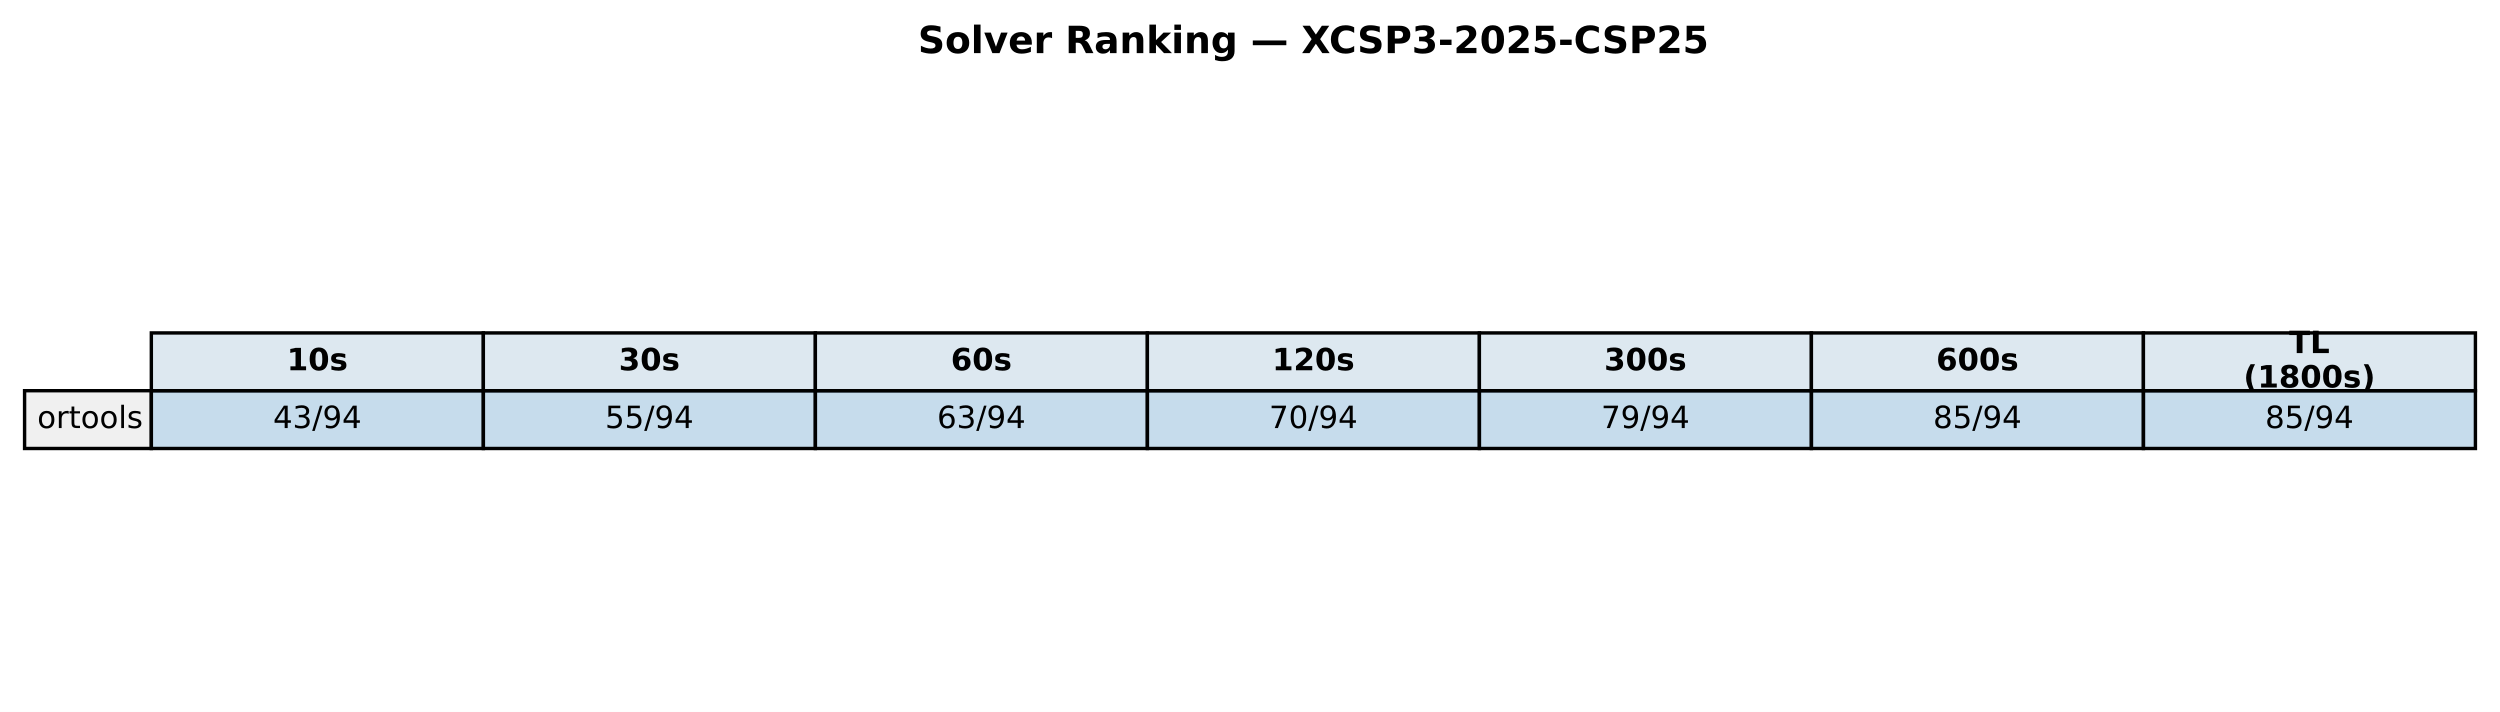
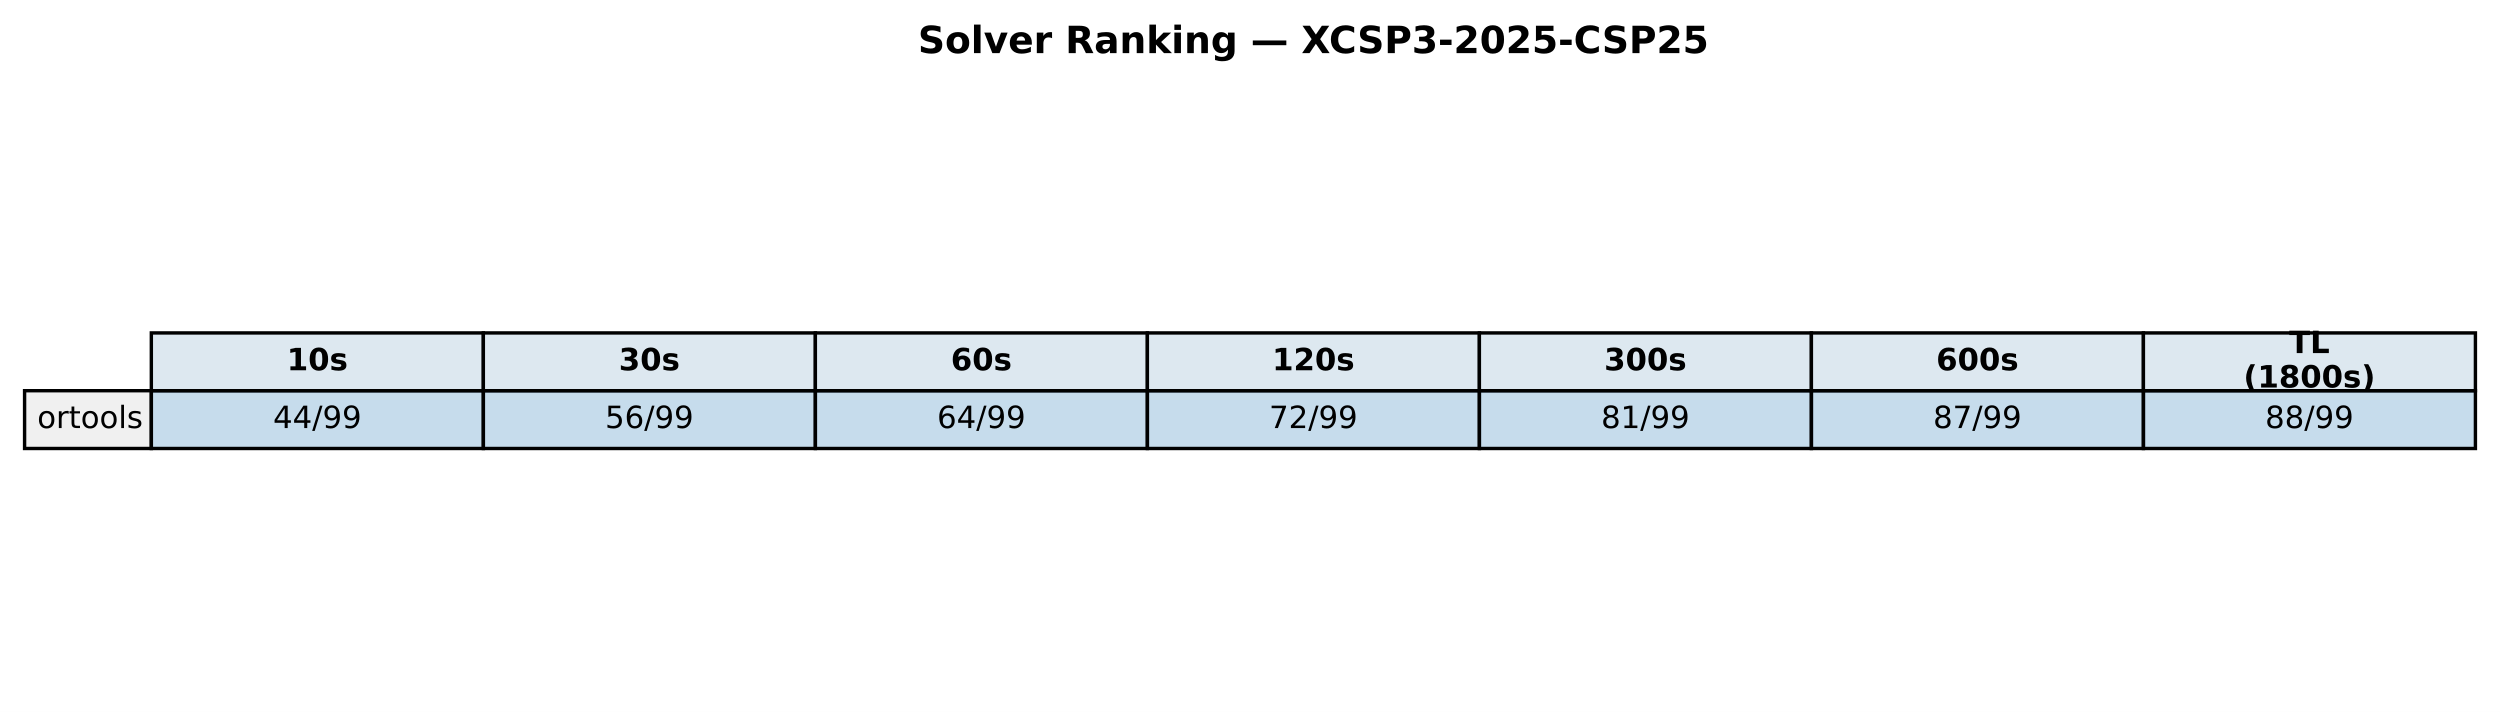
<svg xmlns="http://www.w3.org/2000/svg" xmlns:xlink="http://www.w3.org/1999/xlink" width="732.249pt" height="208.518pt" viewBox="0 0 732.249 208.518" version="1.1">
  <defs>
    <style type="text/css">*{stroke-linejoin: round; stroke-linecap: butt}</style>
  </defs>
  <g id="figure_1">
    <g id="patch_1">
      <path d="M 0 208.518  L 732.249 208.518  L 732.249 0  L 0 0  z " style="fill: #ffffff" />
    </g>
    <g id="axes_1">
      <g id="table_1">
        <g id="patch_2">
          <path d="M 44.325 114.438  L 141.571 114.438  L 141.571 97.514  L 44.325 97.514  z " style="fill: #dde8f0; stroke: #000000; stroke-linejoin: miter" />
        </g>
        <g id="text_1">
          <g transform="translate(84.00791 108.4594) scale(0.09 -0.09)">
            <defs>
              <path id="DejaVuSans-Bold-31" d="M 750 831  L 1813 831  L 1813 3847  L 722 3622  L 722 4441  L 1806 4666  L 2950 4666  L 2950 831  L 4013 831  L 4013 0  L 750 0  L 750 831  z " transform="scale(0.015625)" />
              <path id="DejaVuSans-Bold-30" d="M 2944 2338  Q 2944 3213 2780 3570  Q 2616 3928 2228 3928  Q 1841 3928 1675 3570  Q 1509 3213 1509 2338  Q 1509 1453 1675 1090  Q 1841 728 2228 728  Q 2613 728 2778 1090  Q 2944 1453 2944 2338  z M 4147 2328  Q 4147 1169 3647 539  Q 3147 -91 2228 -91  Q 1306 -91 806 539  Q 306 1169 306 2328  Q 306 3491 806 4120  Q 1306 4750 2228 4750  Q 3147 4750 3647 4120  Q 4147 3491 4147 2328  z " transform="scale(0.015625)" />
              <path id="DejaVuSans-Bold-73" d="M 3272 3391  L 3272 2541  Q 2913 2691 2578 2766  Q 2244 2841 1947 2841  Q 1628 2841 1473 2761  Q 1319 2681 1319 2516  Q 1319 2381 1436 2309  Q 1553 2238 1856 2203  L 2053 2175  Q 2913 2066 3209 1816  Q 3506 1566 3506 1031  Q 3506 472 3093 190  Q 2681 -91 1863 -91  Q 1516 -91 1145 -36  Q 775 19 384 128  L 384 978  Q 719 816 1070 734  Q 1422 653 1784 653  Q 2113 653 2278 743  Q 2444 834 2444 1013  Q 2444 1163 2330 1236  Q 2216 1309 1875 1350  L 1678 1375  Q 931 1469 631 1722  Q 331 1975 331 2491  Q 331 3047 712 3315  Q 1094 3584 1881 3584  Q 2191 3584 2531 3537  Q 2872 3491 3272 3391  z " transform="scale(0.015625)" />
            </defs>
            <use xlink:href="#DejaVuSans-Bold-31" />
            <use xlink:href="#DejaVuSans-Bold-30" transform="translate(69.58008 0)" />
            <use xlink:href="#DejaVuSans-Bold-73" transform="translate(139.1602 0)" />
          </g>
        </g>
        <g id="patch_3">
          <path d="M 141.571 114.438  L 238.818 114.438  L 238.818 97.514  L 141.571 97.514  z " style="fill: #dde8f0; stroke: #000000; stroke-linejoin: miter" />
        </g>
        <g id="text_2">
          <g transform="translate(181.2542 108.4594) scale(0.09 -0.09)">
            <defs>
              <path id="DejaVuSans-Bold-33" d="M 2981 2516  Q 3453 2394 3698 2092  Q 3944 1791 3944 1325  Q 3944 631 3412 270  Q 2881 -91 1863 -91  Q 1503 -91 1142 -33  Q 781 25 428 141  L 428 1069  Q 766 900 1098 814  Q 1431 728 1753 728  Q 2231 728 2486 893  Q 2741 1059 2741 1369  Q 2741 1688 2480 1852  Q 2219 2016 1709 2016  L 1228 2016  L 1228 2791  L 1734 2791  Q 2188 2791 2409 2933  Q 2631 3075 2631 3366  Q 2631 3634 2415 3781  Q 2200 3928 1806 3928  Q 1516 3928 1219 3862  Q 922 3797 628 3669  L 628 4550  Q 984 4650 1334 4700  Q 1684 4750 2022 4750  Q 2931 4750 3382 4451  Q 3834 4153 3834 3553  Q 3834 3144 3618 2883  Q 3403 2622 2981 2516  z " transform="scale(0.015625)" />
            </defs>
            <use xlink:href="#DejaVuSans-Bold-33" />
            <use xlink:href="#DejaVuSans-Bold-30" transform="translate(69.58008 0)" />
            <use xlink:href="#DejaVuSans-Bold-73" transform="translate(139.1602 0)" />
          </g>
        </g>
        <g id="patch_4">
          <path d="M 238.818 114.438  L 336.064 114.438  L 336.064 97.514  L 238.818 97.514  z " style="fill: #dde8f0; stroke: #000000; stroke-linejoin: miter" />
        </g>
        <g id="text_3">
          <g transform="translate(278.5005 108.4594) scale(0.09 -0.09)">
            <defs>
              <path id="DejaVuSans-Bold-36" d="M 2316 2303  Q 2000 2303 1842 2098  Q 1684 1894 1684 1484  Q 1684 1075 1842 870  Q 2000 666 2316 666  Q 2634 666 2792 870  Q 2950 1075 2950 1484  Q 2950 1894 2792 2098  Q 2634 2303 2316 2303  z M 3803 4544  L 3803 3681  Q 3506 3822 3243 3889  Q 2981 3956 2731 3956  Q 2194 3956 1894 3657  Q 1594 3359 1544 2772  Q 1750 2925 1990 3001  Q 2231 3078 2516 3078  Q 3231 3078 3670 2659  Q 4109 2241 4109 1563  Q 4109 813 3618 361  Q 3128 -91 2303 -91  Q 1394 -91 895 523  Q 397 1138 397 2266  Q 397 3422 980 4083  Q 1563 4744 2578 4744  Q 2900 4744 3203 4694  Q 3506 4644 3803 4544  z " transform="scale(0.015625)" />
            </defs>
            <use xlink:href="#DejaVuSans-Bold-36" />
            <use xlink:href="#DejaVuSans-Bold-30" transform="translate(69.58008 0)" />
            <use xlink:href="#DejaVuSans-Bold-73" transform="translate(139.1602 0)" />
          </g>
        </g>
        <g id="patch_5">
          <path d="M 336.064 114.438  L 433.31 114.438  L 433.31 97.514  L 336.064 97.514  z " style="fill: #dde8f0; stroke: #000000; stroke-linejoin: miter" />
        </g>
        <g id="text_4">
          <g transform="translate(372.6157 108.4594) scale(0.09 -0.09)">
            <defs>
              <path id="DejaVuSans-Bold-32" d="M 1844 884  L 3897 884  L 3897 0  L 506 0  L 506 884  L 2209 2388  Q 2438 2594 2547 2791  Q 2656 2988 2656 3200  Q 2656 3528 2436 3728  Q 2216 3928 1850 3928  Q 1569 3928 1234 3808  Q 900 3688 519 3450  L 519 4475  Q 925 4609 1322 4679  Q 1719 4750 2100 4750  Q 2938 4750 3402 4381  Q 3866 4013 3866 3353  Q 3866 2972 3669 2642  Q 3472 2313 2841 1759  L 1844 884  z " transform="scale(0.015625)" />
            </defs>
            <use xlink:href="#DejaVuSans-Bold-31" />
            <use xlink:href="#DejaVuSans-Bold-32" transform="translate(69.58008 0)" />
            <use xlink:href="#DejaVuSans-Bold-30" transform="translate(139.1602 0)" />
            <use xlink:href="#DejaVuSans-Bold-73" transform="translate(208.7402 0)" />
          </g>
        </g>
        <g id="patch_6">
          <path d="M 433.31 114.438  L 530.556 114.438  L 530.556 97.514  L 433.31 97.514  z " style="fill: #dde8f0; stroke: #000000; stroke-linejoin: miter" />
        </g>
        <g id="text_5">
          <g transform="translate(469.862 108.4594) scale(0.09 -0.09)">
            <use xlink:href="#DejaVuSans-Bold-33" />
            <use xlink:href="#DejaVuSans-Bold-30" transform="translate(69.58008 0)" />
            <use xlink:href="#DejaVuSans-Bold-30" transform="translate(139.1602 0)" />
            <use xlink:href="#DejaVuSans-Bold-73" transform="translate(208.7402 0)" />
          </g>
        </g>
        <g id="patch_7">
          <path d="M 530.556 114.438  L 627.803 114.438  L 627.803 97.514  L 530.556 97.514  z " style="fill: #dde8f0; stroke: #000000; stroke-linejoin: miter" />
        </g>
        <g id="text_6">
          <g transform="translate(567.1083 108.4594) scale(0.09 -0.09)">
            <use xlink:href="#DejaVuSans-Bold-36" />
            <use xlink:href="#DejaVuSans-Bold-30" transform="translate(69.58008 0)" />
            <use xlink:href="#DejaVuSans-Bold-30" transform="translate(139.1602 0)" />
            <use xlink:href="#DejaVuSans-Bold-73" transform="translate(208.7402 0)" />
          </g>
        </g>
        <g id="patch_8">
          <path d="M 627.803 114.438  L 725.049 114.438  L 725.049 97.514  L 627.803 97.514  z " style="fill: #dde8f0; stroke: #000000; stroke-linejoin: miter" />
        </g>
        <g id="text_7">
          <g transform="translate(670.4887 103.4204) scale(0.09 -0.09)">
            <defs>
              <path id="DejaVuSans-Bold-54" d="M 31 4666  L 4331 4666  L 4331 3756  L 2784 3756  L 2784 0  L 1581 0  L 1581 3756  L 31 3756  L 31 4666  z " transform="scale(0.015625)" />
              <path id="DejaVuSans-Bold-4c" d="M 588 4666  L 1791 4666  L 1791 909  L 3903 909  L 3903 0  L 588 0  L 588 4666  z " transform="scale(0.015625)" />
            </defs>
            <use xlink:href="#DejaVuSans-Bold-54" />
            <use xlink:href="#DejaVuSans-Bold-4c" transform="translate(68.21289 0)" />
          </g>
          <g transform="translate(657.1103 113.4984) scale(0.09 -0.09)">
            <defs>
              <path id="DejaVuSans-Bold-28" d="M 2413 -844  L 1484 -844  Q 1006 -72 778 623  Q 550 1319 550 2003  Q 550 2688 779 3389  Q 1009 4091 1484 4856  L 2413 4856  Q 2013 4116 1813 3408  Q 1613 2700 1613 2009  Q 1613 1319 1811 609  Q 2009 -100 2413 -844  z " transform="scale(0.015625)" />
              <path id="DejaVuSans-Bold-38" d="M 2228 2088  Q 1891 2088 1709 1903  Q 1528 1719 1528 1375  Q 1528 1031 1709 848  Q 1891 666 2228 666  Q 2563 666 2741 848  Q 2919 1031 2919 1375  Q 2919 1722 2741 1905  Q 2563 2088 2228 2088  z M 1350 2484  Q 925 2613 709 2878  Q 494 3144 494 3541  Q 494 4131 934 4440  Q 1375 4750 2228 4750  Q 3075 4750 3515 4442  Q 3956 4134 3956 3541  Q 3956 3144 3739 2878  Q 3522 2613 3097 2484  Q 3572 2353 3814 2058  Q 4056 1763 4056 1313  Q 4056 619 3595 264  Q 3134 -91 2228 -91  Q 1319 -91 855 264  Q 391 619 391 1313  Q 391 1763 633 2058  Q 875 2353 1350 2484  z M 1631 3419  Q 1631 3141 1786 2991  Q 1941 2841 2228 2841  Q 2509 2841 2662 2991  Q 2816 3141 2816 3419  Q 2816 3697 2662 3845  Q 2509 3994 2228 3994  Q 1941 3994 1786 3844  Q 1631 3694 1631 3419  z " transform="scale(0.015625)" />
              <path id="DejaVuSans-Bold-29" d="M 513 -844  Q 913 -100 1113 609  Q 1313 1319 1313 2009  Q 1313 2700 1113 3408  Q 913 4116 513 4856  L 1441 4856  Q 1916 4091 2145 3389  Q 2375 2688 2375 2003  Q 2375 1319 2147 623  Q 1919 -72 1441 -844  L 513 -844  z " transform="scale(0.015625)" />
            </defs>
            <use xlink:href="#DejaVuSans-Bold-28" />
            <use xlink:href="#DejaVuSans-Bold-31" transform="translate(45.70312 0)" />
            <use xlink:href="#DejaVuSans-Bold-38" transform="translate(115.2832 0)" />
            <use xlink:href="#DejaVuSans-Bold-30" transform="translate(184.8633 0)" />
            <use xlink:href="#DejaVuSans-Bold-30" transform="translate(254.4434 0)" />
            <use xlink:href="#DejaVuSans-Bold-73" transform="translate(324.0234 0)" />
            <use xlink:href="#DejaVuSans-Bold-29" transform="translate(383.5449 0)" />
          </g>
        </g>
        <g id="patch_9">
          <path d="M 7.2 131.363  L 44.325 131.363  L 44.325 114.438  L 7.2 114.438  z " style="fill: #f0f0f0; stroke: #000000; stroke-linejoin: miter" />
        </g>
        <g id="text_8">
          <g transform="translate(10.9125 125.3841) scale(0.09 -0.09)">
            <defs>
              <path id="DejaVuSans-6f" d="M 1959 3097  Q 1497 3097 1228 2736  Q 959 2375 959 1747  Q 959 1119 1226 758  Q 1494 397 1959 397  Q 2419 397 2687 759  Q 2956 1122 2956 1747  Q 2956 2369 2687 2733  Q 2419 3097 1959 3097  z M 1959 3584  Q 2709 3584 3137 3096  Q 3566 2609 3566 1747  Q 3566 888 3137 398  Q 2709 -91 1959 -91  Q 1206 -91 779 398  Q 353 888 353 1747  Q 353 2609 779 3096  Q 1206 3584 1959 3584  z " transform="scale(0.015625)" />
              <path id="DejaVuSans-72" d="M 2631 2963  Q 2534 3019 2420 3045  Q 2306 3072 2169 3072  Q 1681 3072 1420 2755  Q 1159 2438 1159 1844  L 1159 0  L 581 0  L 581 3500  L 1159 3500  L 1159 2956  Q 1341 3275 1631 3429  Q 1922 3584 2338 3584  Q 2397 3584 2469 3576  Q 2541 3569 2628 3553  L 2631 2963  z " transform="scale(0.015625)" />
              <path id="DejaVuSans-74" d="M 1172 4494  L 1172 3500  L 2356 3500  L 2356 3053  L 1172 3053  L 1172 1153  Q 1172 725 1289 603  Q 1406 481 1766 481  L 2356 481  L 2356 0  L 1766 0  Q 1100 0 847 248  Q 594 497 594 1153  L 594 3053  L 172 3053  L 172 3500  L 594 3500  L 594 4494  L 1172 4494  z " transform="scale(0.015625)" />
              <path id="DejaVuSans-6c" d="M 603 4863  L 1178 4863  L 1178 0  L 603 0  L 603 4863  z " transform="scale(0.015625)" />
              <path id="DejaVuSans-73" d="M 2834 3397  L 2834 2853  Q 2591 2978 2328 3040  Q 2066 3103 1784 3103  Q 1356 3103 1142 2972  Q 928 2841 928 2578  Q 928 2378 1081 2264  Q 1234 2150 1697 2047  L 1894 2003  Q 2506 1872 2764 1633  Q 3022 1394 3022 966  Q 3022 478 2636 193  Q 2250 -91 1575 -91  Q 1294 -91 989 -36  Q 684 19 347 128  L 347 722  Q 666 556 975 473  Q 1284 391 1588 391  Q 1994 391 2212 530  Q 2431 669 2431 922  Q 2431 1156 2273 1281  Q 2116 1406 1581 1522  L 1381 1569  Q 847 1681 609 1914  Q 372 2147 372 2553  Q 372 3047 722 3315  Q 1072 3584 1716 3584  Q 2034 3584 2315 3537  Q 2597 3491 2834 3397  z " transform="scale(0.015625)" />
            </defs>
            <use xlink:href="#DejaVuSans-6f" />
            <use xlink:href="#DejaVuSans-72" transform="translate(61.18164 0)" />
            <use xlink:href="#DejaVuSans-74" transform="translate(102.2949 0)" />
            <use xlink:href="#DejaVuSans-6f" transform="translate(141.5039 0)" />
            <use xlink:href="#DejaVuSans-6f" transform="translate(202.6855 0)" />
            <use xlink:href="#DejaVuSans-6c" transform="translate(263.8672 0)" />
            <use xlink:href="#DejaVuSans-73" transform="translate(291.6504 0)" />
          </g>
        </g>
        <g id="patch_10">
          <path d="M 44.325 131.363  L 141.571 131.363  L 141.571 114.438  L 44.325 114.438  z " style="fill: #1f77b4; fill-opacity: 0.25; stroke: #000000; stroke-linejoin: miter" />
        </g>
        <g id="text_9">
          <g transform="translate(79.9797 125.3841) scale(0.09 -0.09)">
            <defs>
              <path id="DejaVuSans-34" d="M 2419 4116  L 825 1625  L 2419 1625  L 2419 4116  z M 2253 4666  L 3047 4666  L 3047 1625  L 3713 1625  L 3713 1100  L 3047 1100  L 3047 0  L 2419 0  L 2419 1100  L 313 1100  L 313 1709  L 2253 4666  z " transform="scale(0.015625)" />
-               <path id="DejaVuSans-33" d="M 2597 2516  Q 3050 2419 3304 2112  Q 3559 1806 3559 1356  Q 3559 666 3084 287  Q 2609 -91 1734 -91  Q 1441 -91 1130 -33  Q 819 25 488 141  L 488 750  Q 750 597 1062 519  Q 1375 441 1716 441  Q 2309 441 2620 675  Q 2931 909 2931 1356  Q 2931 1769 2642 2001  Q 2353 2234 1838 2234  L 1294 2234  L 1294 2753  L 1863 2753  Q 2328 2753 2575 2939  Q 2822 3125 2822 3475  Q 2822 3834 2567 4026  Q 2313 4219 1838 4219  Q 1578 4219 1281 4162  Q 984 4106 628 3988  L 628 4550  Q 988 4650 1302 4700  Q 1616 4750 1894 4750  Q 2613 4750 3031 4423  Q 3450 4097 3450 3541  Q 3450 3153 3228 2886  Q 3006 2619 2597 2516  z " transform="scale(0.015625)" />
              <path id="DejaVuSans-2f" d="M 1625 4666  L 2156 4666  L 531 -594  L 0 -594  L 1625 4666  z " transform="scale(0.015625)" />
              <path id="DejaVuSans-39" d="M 703 97  L 703 672  Q 941 559 1184 500  Q 1428 441 1663 441  Q 2288 441 2617 861  Q 2947 1281 2994 2138  Q 2813 1869 2534 1725  Q 2256 1581 1919 1581  Q 1219 1581 811 2004  Q 403 2428 403 3163  Q 403 3881 828 4315  Q 1253 4750 1959 4750  Q 2769 4750 3195 4129  Q 3622 3509 3622 2328  Q 3622 1225 3098 567  Q 2575 -91 1691 -91  Q 1453 -91 1209 -44  Q 966 3 703 97  z M 1959 2075  Q 2384 2075 2632 2365  Q 2881 2656 2881 3163  Q 2881 3666 2632 3958  Q 2384 4250 1959 4250  Q 1534 4250 1286 3958  Q 1038 3666 1038 3163  Q 1038 2656 1286 2365  Q 1534 2075 1959 2075  z " transform="scale(0.015625)" />
            </defs>
            <use xlink:href="#DejaVuSans-34" />
-             <use xlink:href="#DejaVuSans-33" transform="translate(63.62305 0)" />
-             <use xlink:href="#DejaVuSans-2f" transform="translate(127.2461 0)" />
-             <use xlink:href="#DejaVuSans-39" transform="translate(160.9375 0)" />
-             <use xlink:href="#DejaVuSans-34" transform="translate(224.5605 0)" />
+             <use xlink:href="#DejaVuSans-34" transform="translate(63.62305 0)" />
+             <use xlink:href="#DejaVuSans-2f" transform="translate(127.2461 0)" />
+             <use xlink:href="#DejaVuSans-39" transform="translate(160.9375 0)" />
+             <use xlink:href="#DejaVuSans-39" transform="translate(224.5605 0)" />
          </g>
        </g>
        <g id="patch_11">
          <path d="M 141.571 131.363  L 238.818 131.363  L 238.818 114.438  L 141.571 114.438  z " style="fill: #1f77b4; fill-opacity: 0.25; stroke: #000000; stroke-linejoin: miter" />
        </g>
        <g id="text_10">
          <g transform="translate(177.226 125.3841) scale(0.09 -0.09)">
            <defs>
              <path id="DejaVuSans-35" d="M 691 4666  L 3169 4666  L 3169 4134  L 1269 4134  L 1269 2991  Q 1406 3038 1543 3061  Q 1681 3084 1819 3084  Q 2600 3084 3056 2656  Q 3513 2228 3513 1497  Q 3513 744 3044 326  Q 2575 -91 1722 -91  Q 1428 -91 1123 -41  Q 819 9 494 109  L 494 744  Q 775 591 1075 516  Q 1375 441 1709 441  Q 2250 441 2565 725  Q 2881 1009 2881 1497  Q 2881 1984 2565 2268  Q 2250 2553 1709 2553  Q 1456 2553 1204 2497  Q 953 2441 691 2322  L 691 4666  z " transform="scale(0.015625)" />
+               <path id="DejaVuSans-36" d="M 2113 2584  Q 1688 2584 1439 2293  Q 1191 2003 1191 1497  Q 1191 994 1439 701  Q 1688 409 2113 409  Q 2538 409 2786 701  Q 3034 994 3034 1497  Q 3034 2003 2786 2293  Q 2538 2584 2113 2584  z M 3366 4563  L 3366 3988  Q 3128 4100 2886 4159  Q 2644 4219 2406 4219  Q 1781 4219 1451 3797  Q 1122 3375 1075 2522  Q 1259 2794 1537 2939  Q 1816 3084 2150 3084  Q 2853 3084 3261 2657  Q 3669 2231 3669 1497  Q 3669 778 3244 343  Q 2819 -91 2113 -91  Q 1303 -91 875 529  Q 447 1150 447 2328  Q 447 3434 972 4092  Q 1497 4750 2381 4750  Q 2619 4750 2861 4703  Q 3103 4656 3366 4563  z " transform="scale(0.015625)" />
            </defs>
            <use xlink:href="#DejaVuSans-35" />
-             <use xlink:href="#DejaVuSans-35" transform="translate(63.62305 0)" />
-             <use xlink:href="#DejaVuSans-2f" transform="translate(127.2461 0)" />
-             <use xlink:href="#DejaVuSans-39" transform="translate(160.9375 0)" />
-             <use xlink:href="#DejaVuSans-34" transform="translate(224.5605 0)" />
+             <use xlink:href="#DejaVuSans-36" transform="translate(63.62305 0)" />
+             <use xlink:href="#DejaVuSans-2f" transform="translate(127.2461 0)" />
+             <use xlink:href="#DejaVuSans-39" transform="translate(160.9375 0)" />
+             <use xlink:href="#DejaVuSans-39" transform="translate(224.5605 0)" />
          </g>
        </g>
        <g id="patch_12">
          <path d="M 238.818 131.363  L 336.064 131.363  L 336.064 114.438  L 238.818 114.438  z " style="fill: #1f77b4; fill-opacity: 0.25; stroke: #000000; stroke-linejoin: miter" />
        </g>
        <g id="text_11">
          <g transform="translate(274.4723 125.3841) scale(0.09 -0.09)">
-             <defs>
-               <path id="DejaVuSans-36" d="M 2113 2584  Q 1688 2584 1439 2293  Q 1191 2003 1191 1497  Q 1191 994 1439 701  Q 1688 409 2113 409  Q 2538 409 2786 701  Q 3034 994 3034 1497  Q 3034 2003 2786 2293  Q 2538 2584 2113 2584  z M 3366 4563  L 3366 3988  Q 3128 4100 2886 4159  Q 2644 4219 2406 4219  Q 1781 4219 1451 3797  Q 1122 3375 1075 2522  Q 1259 2794 1537 2939  Q 1816 3084 2150 3084  Q 2853 3084 3261 2657  Q 3669 2231 3669 1497  Q 3669 778 3244 343  Q 2819 -91 2113 -91  Q 1303 -91 875 529  Q 447 1150 447 2328  Q 447 3434 972 4092  Q 1497 4750 2381 4750  Q 2619 4750 2861 4703  Q 3103 4656 3366 4563  z " transform="scale(0.015625)" />
-             </defs>
            <use xlink:href="#DejaVuSans-36" />
-             <use xlink:href="#DejaVuSans-33" transform="translate(63.62305 0)" />
-             <use xlink:href="#DejaVuSans-2f" transform="translate(127.2461 0)" />
-             <use xlink:href="#DejaVuSans-39" transform="translate(160.9375 0)" />
-             <use xlink:href="#DejaVuSans-34" transform="translate(224.5605 0)" />
+             <use xlink:href="#DejaVuSans-34" transform="translate(63.62305 0)" />
+             <use xlink:href="#DejaVuSans-2f" transform="translate(127.2461 0)" />
+             <use xlink:href="#DejaVuSans-39" transform="translate(160.9375 0)" />
+             <use xlink:href="#DejaVuSans-39" transform="translate(224.5605 0)" />
          </g>
        </g>
        <g id="patch_13">
          <path d="M 336.064 131.363  L 433.31 131.363  L 433.31 114.438  L 336.064 114.438  z " style="fill: #1f77b4; fill-opacity: 0.25; stroke: #000000; stroke-linejoin: miter" />
        </g>
        <g id="text_12">
          <g transform="translate(371.7186 125.3841) scale(0.09 -0.09)">
            <defs>
              <path id="DejaVuSans-37" d="M 525 4666  L 3525 4666  L 3525 4397  L 1831 0  L 1172 0  L 2766 4134  L 525 4134  L 525 4666  z " transform="scale(0.015625)" />
-               <path id="DejaVuSans-30" d="M 2034 4250  Q 1547 4250 1301 3770  Q 1056 3291 1056 2328  Q 1056 1369 1301 889  Q 1547 409 2034 409  Q 2525 409 2770 889  Q 3016 1369 3016 2328  Q 3016 3291 2770 3770  Q 2525 4250 2034 4250  z M 2034 4750  Q 2819 4750 3233 4129  Q 3647 3509 3647 2328  Q 3647 1150 3233 529  Q 2819 -91 2034 -91  Q 1250 -91 836 529  Q 422 1150 422 2328  Q 422 3509 836 4129  Q 1250 4750 2034 4750  z " transform="scale(0.015625)" />
+               <path id="DejaVuSans-32" d="M 1228 531  L 3431 531  L 3431 0  L 469 0  L 469 531  Q 828 903 1448 1529  Q 2069 2156 2228 2338  Q 2531 2678 2651 2914  Q 2772 3150 2772 3378  Q 2772 3750 2511 3984  Q 2250 4219 1831 4219  Q 1534 4219 1204 4116  Q 875 4013 500 3803  L 500 4441  Q 881 4594 1212 4672  Q 1544 4750 1819 4750  Q 2544 4750 2975 4387  Q 3406 4025 3406 3419  Q 3406 3131 3298 2873  Q 3191 2616 2906 2266  Q 2828 2175 2409 1742  Q 1991 1309 1228 531  z " transform="scale(0.015625)" />
            </defs>
            <use xlink:href="#DejaVuSans-37" />
-             <use xlink:href="#DejaVuSans-30" transform="translate(63.62305 0)" />
-             <use xlink:href="#DejaVuSans-2f" transform="translate(127.2461 0)" />
-             <use xlink:href="#DejaVuSans-39" transform="translate(160.9375 0)" />
-             <use xlink:href="#DejaVuSans-34" transform="translate(224.5605 0)" />
+             <use xlink:href="#DejaVuSans-32" transform="translate(63.62305 0)" />
+             <use xlink:href="#DejaVuSans-2f" transform="translate(127.2461 0)" />
+             <use xlink:href="#DejaVuSans-39" transform="translate(160.9375 0)" />
+             <use xlink:href="#DejaVuSans-39" transform="translate(224.5605 0)" />
          </g>
        </g>
        <g id="patch_14">
          <path d="M 433.31 131.363  L 530.556 131.363  L 530.556 114.438  L 433.31 114.438  z " style="fill: #1f77b4; fill-opacity: 0.25; stroke: #000000; stroke-linejoin: miter" />
        </g>
        <g id="text_13">
          <g transform="translate(468.9648 125.3841) scale(0.09 -0.09)">
-             <use xlink:href="#DejaVuSans-37" />
-             <use xlink:href="#DejaVuSans-39" transform="translate(63.62305 0)" />
-             <use xlink:href="#DejaVuSans-2f" transform="translate(127.2461 0)" />
-             <use xlink:href="#DejaVuSans-39" transform="translate(160.9375 0)" />
-             <use xlink:href="#DejaVuSans-34" transform="translate(224.5605 0)" />
+             <defs>
+               <path id="DejaVuSans-38" d="M 2034 2216  Q 1584 2216 1326 1975  Q 1069 1734 1069 1313  Q 1069 891 1326 650  Q 1584 409 2034 409  Q 2484 409 2743 651  Q 3003 894 3003 1313  Q 3003 1734 2745 1975  Q 2488 2216 2034 2216  z M 1403 2484  Q 997 2584 770 2862  Q 544 3141 544 3541  Q 544 4100 942 4425  Q 1341 4750 2034 4750  Q 2731 4750 3128 4425  Q 3525 4100 3525 3541  Q 3525 3141 3298 2862  Q 3072 2584 2669 2484  Q 3125 2378 3379 2068  Q 3634 1759 3634 1313  Q 3634 634 3220 271  Q 2806 -91 2034 -91  Q 1263 -91 848 271  Q 434 634 434 1313  Q 434 1759 690 2068  Q 947 2378 1403 2484  z M 1172 3481  Q 1172 3119 1398 2916  Q 1625 2713 2034 2713  Q 2441 2713 2670 2916  Q 2900 3119 2900 3481  Q 2900 3844 2670 4047  Q 2441 4250 2034 4250  Q 1625 4250 1398 4047  Q 1172 3844 1172 3481  z " transform="scale(0.015625)" />
+               <path id="DejaVuSans-31" d="M 794 531  L 1825 531  L 1825 4091  L 703 3866  L 703 4441  L 1819 4666  L 2450 4666  L 2450 531  L 3481 531  L 3481 0  L 794 0  L 794 531  z " transform="scale(0.015625)" />
+             </defs>
+             <use xlink:href="#DejaVuSans-38" />
+             <use xlink:href="#DejaVuSans-31" transform="translate(63.62305 0)" />
+             <use xlink:href="#DejaVuSans-2f" transform="translate(127.2461 0)" />
+             <use xlink:href="#DejaVuSans-39" transform="translate(160.9375 0)" />
+             <use xlink:href="#DejaVuSans-39" transform="translate(224.5605 0)" />
          </g>
        </g>
        <g id="patch_15">
          <path d="M 530.556 131.363  L 627.803 131.363  L 627.803 114.438  L 530.556 114.438  z " style="fill: #1f77b4; fill-opacity: 0.25; stroke: #000000; stroke-linejoin: miter" />
        </g>
        <g id="text_14">
          <g transform="translate(566.2111 125.3841) scale(0.09 -0.09)">
-             <defs>
-               <path id="DejaVuSans-38" d="M 2034 2216  Q 1584 2216 1326 1975  Q 1069 1734 1069 1313  Q 1069 891 1326 650  Q 1584 409 2034 409  Q 2484 409 2743 651  Q 3003 894 3003 1313  Q 3003 1734 2745 1975  Q 2488 2216 2034 2216  z M 1403 2484  Q 997 2584 770 2862  Q 544 3141 544 3541  Q 544 4100 942 4425  Q 1341 4750 2034 4750  Q 2731 4750 3128 4425  Q 3525 4100 3525 3541  Q 3525 3141 3298 2862  Q 3072 2584 2669 2484  Q 3125 2378 3379 2068  Q 3634 1759 3634 1313  Q 3634 634 3220 271  Q 2806 -91 2034 -91  Q 1263 -91 848 271  Q 434 634 434 1313  Q 434 1759 690 2068  Q 947 2378 1403 2484  z M 1172 3481  Q 1172 3119 1398 2916  Q 1625 2713 2034 2713  Q 2441 2713 2670 2916  Q 2900 3119 2900 3481  Q 2900 3844 2670 4047  Q 2441 4250 2034 4250  Q 1625 4250 1398 4047  Q 1172 3844 1172 3481  z " transform="scale(0.015625)" />
-             </defs>
            <use xlink:href="#DejaVuSans-38" />
-             <use xlink:href="#DejaVuSans-35" transform="translate(63.62305 0)" />
-             <use xlink:href="#DejaVuSans-2f" transform="translate(127.2461 0)" />
-             <use xlink:href="#DejaVuSans-39" transform="translate(160.9375 0)" />
-             <use xlink:href="#DejaVuSans-34" transform="translate(224.5605 0)" />
+             <use xlink:href="#DejaVuSans-37" transform="translate(63.62305 0)" />
+             <use xlink:href="#DejaVuSans-2f" transform="translate(127.2461 0)" />
+             <use xlink:href="#DejaVuSans-39" transform="translate(160.9375 0)" />
+             <use xlink:href="#DejaVuSans-39" transform="translate(224.5605 0)" />
          </g>
        </g>
        <g id="patch_16">
          <path d="M 627.803 131.363  L 725.049 131.363  L 725.049 114.438  L 627.803 114.438  z " style="fill: #1f77b4; fill-opacity: 0.25; stroke: #000000; stroke-linejoin: miter" />
        </g>
        <g id="text_15">
          <g transform="translate(663.4574 125.3841) scale(0.09 -0.09)">
            <use xlink:href="#DejaVuSans-38" />
-             <use xlink:href="#DejaVuSans-35" transform="translate(63.62305 0)" />
-             <use xlink:href="#DejaVuSans-2f" transform="translate(127.2461 0)" />
-             <use xlink:href="#DejaVuSans-39" transform="translate(160.9375 0)" />
-             <use xlink:href="#DejaVuSans-34" transform="translate(224.5605 0)" />
+             <use xlink:href="#DejaVuSans-38" transform="translate(63.62305 0)" />
+             <use xlink:href="#DejaVuSans-2f" transform="translate(127.2461 0)" />
+             <use xlink:href="#DejaVuSans-39" transform="translate(160.9375 0)" />
+             <use xlink:href="#DejaVuSans-39" transform="translate(224.5605 0)" />
          </g>
        </g>
      </g>
      <g id="text_16">
        <g transform="translate(268.8759 15.55828) scale(0.11 -0.11)">
          <defs>
            <path id="DejaVuSans-Bold-53" d="M 3834 4519  L 3834 3531  Q 3450 3703 3084 3790  Q 2719 3878 2394 3878  Q 1963 3878 1756 3759  Q 1550 3641 1550 3391  Q 1550 3203 1689 3098  Q 1828 2994 2194 2919  L 2706 2816  Q 3484 2659 3812 2340  Q 4141 2022 4141 1434  Q 4141 663 3683 286  Q 3225 -91 2284 -91  Q 1841 -91 1394 -6  Q 947 78 500 244  L 500 1259  Q 947 1022 1364 901  Q 1781 781 2169 781  Q 2563 781 2772 912  Q 2981 1044 2981 1288  Q 2981 1506 2839 1625  Q 2697 1744 2272 1838  L 1806 1941  Q 1106 2091 782 2419  Q 459 2747 459 3303  Q 459 4000 909 4375  Q 1359 4750 2203 4750  Q 2588 4750 2994 4692  Q 3400 4634 3834 4519  z " transform="scale(0.015625)" />
            <path id="DejaVuSans-Bold-6f" d="M 2203 2784  Q 1831 2784 1636 2517  Q 1441 2250 1441 1747  Q 1441 1244 1636 976  Q 1831 709 2203 709  Q 2569 709 2762 976  Q 2956 1244 2956 1747  Q 2956 2250 2762 2517  Q 2569 2784 2203 2784  z M 2203 3584  Q 3106 3584 3614 3096  Q 4122 2609 4122 1747  Q 4122 884 3614 396  Q 3106 -91 2203 -91  Q 1297 -91 786 396  Q 275 884 275 1747  Q 275 2609 786 3096  Q 1297 3584 2203 3584  z " transform="scale(0.015625)" />
            <path id="DejaVuSans-Bold-6c" d="M 538 4863  L 1656 4863  L 1656 0  L 538 0  L 538 4863  z " transform="scale(0.015625)" />
            <path id="DejaVuSans-Bold-76" d="M 97 3500  L 1216 3500  L 2088 1081  L 2956 3500  L 4078 3500  L 2700 0  L 1472 0  L 97 3500  z " transform="scale(0.015625)" />
            <path id="DejaVuSans-Bold-65" d="M 4031 1759  L 4031 1441  L 1416 1441  Q 1456 1047 1700 850  Q 1944 653 2381 653  Q 2734 653 3104 758  Q 3475 863 3866 1075  L 3866 213  Q 3469 63 3072 -14  Q 2675 -91 2278 -91  Q 1328 -91 801 392  Q 275 875 275 1747  Q 275 2603 792 3093  Q 1309 3584 2216 3584  Q 3041 3584 3536 3087  Q 4031 2591 4031 1759  z M 2881 2131  Q 2881 2450 2695 2645  Q 2509 2841 2209 2841  Q 1884 2841 1681 2658  Q 1478 2475 1428 2131  L 2881 2131  z " transform="scale(0.015625)" />
            <path id="DejaVuSans-Bold-72" d="M 3138 2547  Q 2991 2616 2845 2648  Q 2700 2681 2553 2681  Q 2122 2681 1889 2404  Q 1656 2128 1656 1613  L 1656 0  L 538 0  L 538 3500  L 1656 3500  L 1656 2925  Q 1872 3269 2151 3426  Q 2431 3584 2822 3584  Q 2878 3584 2943 3579  Q 3009 3575 3134 3559  L 3138 2547  z " transform="scale(0.015625)" />
            <path id="DejaVuSans-Bold-20" transform="scale(0.015625)" />
            <path id="DejaVuSans-Bold-52" d="M 2297 2597  Q 2675 2597 2839 2737  Q 3003 2878 3003 3200  Q 3003 3519 2839 3656  Q 2675 3794 2297 3794  L 1791 3794  L 1791 2597  L 2297 2597  z M 1791 1766  L 1791 0  L 588 0  L 588 4666  L 2425 4666  Q 3347 4666 3776 4356  Q 4206 4047 4206 3378  Q 4206 2916 3982 2619  Q 3759 2322 3309 2181  Q 3556 2125 3751 1926  Q 3947 1728 4147 1325  L 4800 0  L 3519 0  L 2950 1159  Q 2778 1509 2601 1637  Q 2425 1766 2131 1766  L 1791 1766  z " transform="scale(0.015625)" />
            <path id="DejaVuSans-Bold-61" d="M 2106 1575  Q 1756 1575 1579 1456  Q 1403 1338 1403 1106  Q 1403 894 1545 773  Q 1688 653 1941 653  Q 2256 653 2472 879  Q 2688 1106 2688 1447  L 2688 1575  L 2106 1575  z M 3816 1997  L 3816 0  L 2688 0  L 2688 519  Q 2463 200 2181 54  Q 1900 -91 1497 -91  Q 953 -91 614 226  Q 275 544 275 1050  Q 275 1666 698 1953  Q 1122 2241 2028 2241  L 2688 2241  L 2688 2328  Q 2688 2594 2478 2717  Q 2269 2841 1825 2841  Q 1466 2841 1156 2769  Q 847 2697 581 2553  L 581 3406  Q 941 3494 1303 3539  Q 1666 3584 2028 3584  Q 2975 3584 3395 3211  Q 3816 2838 3816 1997  z " transform="scale(0.015625)" />
            <path id="DejaVuSans-Bold-6e" d="M 4056 2131  L 4056 0  L 2931 0  L 2931 347  L 2931 1631  Q 2931 2084 2911 2256  Q 2891 2428 2841 2509  Q 2775 2619 2662 2680  Q 2550 2741 2406 2741  Q 2056 2741 1856 2470  Q 1656 2200 1656 1722  L 1656 0  L 538 0  L 538 3500  L 1656 3500  L 1656 2988  Q 1909 3294 2193 3439  Q 2478 3584 2822 3584  Q 3428 3584 3742 3212  Q 4056 2841 4056 2131  z " transform="scale(0.015625)" />
            <path id="DejaVuSans-Bold-6b" d="M 538 4863  L 1656 4863  L 1656 2216  L 2944 3500  L 4244 3500  L 2534 1894  L 4378 0  L 3022 0  L 1656 1459  L 1656 0  L 538 0  L 538 4863  z " transform="scale(0.015625)" />
            <path id="DejaVuSans-Bold-69" d="M 538 3500  L 1656 3500  L 1656 0  L 538 0  L 538 3500  z M 538 4863  L 1656 4863  L 1656 3950  L 538 3950  L 538 4863  z " transform="scale(0.015625)" />
            <path id="DejaVuSans-Bold-67" d="M 2919 594  Q 2688 288 2409 144  Q 2131 0 1766 0  Q 1125 0 706 504  Q 288 1009 288 1791  Q 288 2575 706 3076  Q 1125 3578 1766 3578  Q 2131 3578 2409 3434  Q 2688 3291 2919 2981  L 2919 3500  L 4044 3500  L 4044 353  Q 4044 -491 3511 -936  Q 2978 -1381 1966 -1381  Q 1638 -1381 1331 -1331  Q 1025 -1281 716 -1178  L 716 -306  Q 1009 -475 1290 -558  Q 1572 -641 1856 -641  Q 2406 -641 2662 -400  Q 2919 -159 2919 353  L 2919 594  z M 2181 2772  Q 1834 2772 1640 2515  Q 1447 2259 1447 1791  Q 1447 1309 1634 1061  Q 1822 813 2181 813  Q 2531 813 2725 1069  Q 2919 1325 2919 1791  Q 2919 2259 2725 2515  Q 2531 2772 2181 2772  z " transform="scale(0.015625)" />
            <path id="DejaVuSans-Bold-2014" d="M 344 2156  L 6056 2156  L 6056 1350  L 344 1350  L 344 2156  z " transform="scale(0.015625)" />
            <path id="DejaVuSans-Bold-58" d="M 3188 2381  L 4806 0  L 3553 0  L 2463 1594  L 1381 0  L 122 0  L 1741 2381  L 184 4666  L 1441 4666  L 2463 3163  L 3481 4666  L 4744 4666  L 3188 2381  z " transform="scale(0.015625)" />
            <path id="DejaVuSans-Bold-43" d="M 4288 256  Q 3956 84 3597 -3  Q 3238 -91 2847 -91  Q 1681 -91 1000 561  Q 319 1213 319 2328  Q 319 3447 1000 4098  Q 1681 4750 2847 4750  Q 3238 4750 3597 4662  Q 3956 4575 4288 4403  L 4288 3438  Q 3953 3666 3628 3772  Q 3303 3878 2944 3878  Q 2300 3878 1931 3465  Q 1563 3053 1563 2328  Q 1563 1606 1931 1193  Q 2300 781 2944 781  Q 3303 781 3628 887  Q 3953 994 4288 1222  L 4288 256  z " transform="scale(0.015625)" />
            <path id="DejaVuSans-Bold-50" d="M 588 4666  L 2584 4666  Q 3475 4666 3951 4270  Q 4428 3875 4428 3144  Q 4428 2409 3951 2014  Q 3475 1619 2584 1619  L 1791 1619  L 1791 0  L 588 0  L 588 4666  z M 1791 3794  L 1791 2491  L 2456 2491  Q 2806 2491 2997 2661  Q 3188 2831 3188 3144  Q 3188 3456 2997 3625  Q 2806 3794 2456 3794  L 1791 3794  z " transform="scale(0.015625)" />
            <path id="DejaVuSans-Bold-2d" d="M 347 2297  L 2309 2297  L 2309 1388  L 347 1388  L 347 2297  z " transform="scale(0.015625)" />
            <path id="DejaVuSans-Bold-35" d="M 678 4666  L 3669 4666  L 3669 3781  L 1638 3781  L 1638 3059  Q 1775 3097 1914 3117  Q 2053 3138 2203 3138  Q 3056 3138 3531 2711  Q 4006 2284 4006 1522  Q 4006 766 3489 337  Q 2972 -91 2053 -91  Q 1656 -91 1267 -14  Q 878 63 494 219  L 494 1166  Q 875 947 1217 837  Q 1559 728 1863 728  Q 2300 728 2551 942  Q 2803 1156 2803 1522  Q 2803 1891 2551 2103  Q 2300 2316 1863 2316  Q 1603 2316 1309 2248  Q 1016 2181 678 2041  L 678 4666  z " transform="scale(0.015625)" />
          </defs>
          <use xlink:href="#DejaVuSans-Bold-53" />
          <use xlink:href="#DejaVuSans-Bold-6f" transform="translate(72.02148 0)" />
          <use xlink:href="#DejaVuSans-Bold-6c" transform="translate(140.7227 0)" />
          <use xlink:href="#DejaVuSans-Bold-76" transform="translate(175 0)" />
          <use xlink:href="#DejaVuSans-Bold-65" transform="translate(240.1855 0)" />
          <use xlink:href="#DejaVuSans-Bold-72" transform="translate(308.0078 0)" />
          <use xlink:href="#DejaVuSans-Bold-20" transform="translate(357.3242 0)" />
          <use xlink:href="#DejaVuSans-Bold-52" transform="translate(392.1387 0)" />
          <use xlink:href="#DejaVuSans-Bold-61" transform="translate(469.1406 0)" />
          <use xlink:href="#DejaVuSans-Bold-6e" transform="translate(536.6211 0)" />
          <use xlink:href="#DejaVuSans-Bold-6b" transform="translate(607.8125 0)" />
          <use xlink:href="#DejaVuSans-Bold-69" transform="translate(674.3164 0)" />
          <use xlink:href="#DejaVuSans-Bold-6e" transform="translate(708.5938 0)" />
          <use xlink:href="#DejaVuSans-Bold-67" transform="translate(779.7852 0)" />
          <use xlink:href="#DejaVuSans-Bold-20" transform="translate(851.3672 0)" />
          <use xlink:href="#DejaVuSans-Bold-2014" transform="translate(886.1816 0)" />
          <use xlink:href="#DejaVuSans-Bold-20" transform="translate(986.1816 0)" />
          <use xlink:href="#DejaVuSans-Bold-58" transform="translate(1020.996 0)" />
          <use xlink:href="#DejaVuSans-Bold-43" transform="translate(1094.471 0)" />
          <use xlink:href="#DejaVuSans-Bold-53" transform="translate(1169.734 0)" />
          <use xlink:href="#DejaVuSans-Bold-50" transform="translate(1241.756 0)" />
          <use xlink:href="#DejaVuSans-Bold-33" transform="translate(1315.047 0)" />
          <use xlink:href="#DejaVuSans-Bold-2d" transform="translate(1384.627 0)" />
          <use xlink:href="#DejaVuSans-Bold-32" transform="translate(1426.131 0)" />
          <use xlink:href="#DejaVuSans-Bold-30" transform="translate(1495.711 0)" />
          <use xlink:href="#DejaVuSans-Bold-32" transform="translate(1565.291 0)" />
          <use xlink:href="#DejaVuSans-Bold-35" transform="translate(1634.871 0)" />
          <use xlink:href="#DejaVuSans-Bold-2d" transform="translate(1704.451 0)" />
          <use xlink:href="#DejaVuSans-Bold-43" transform="translate(1745.955 0)" />
          <use xlink:href="#DejaVuSans-Bold-53" transform="translate(1821.219 0)" />
          <use xlink:href="#DejaVuSans-Bold-50" transform="translate(1893.24 0)" />
          <use xlink:href="#DejaVuSans-Bold-32" transform="translate(1966.531 0)" />
          <use xlink:href="#DejaVuSans-Bold-35" transform="translate(2036.111 0)" />
        </g>
      </g>
    </g>
  </g>
</svg>
